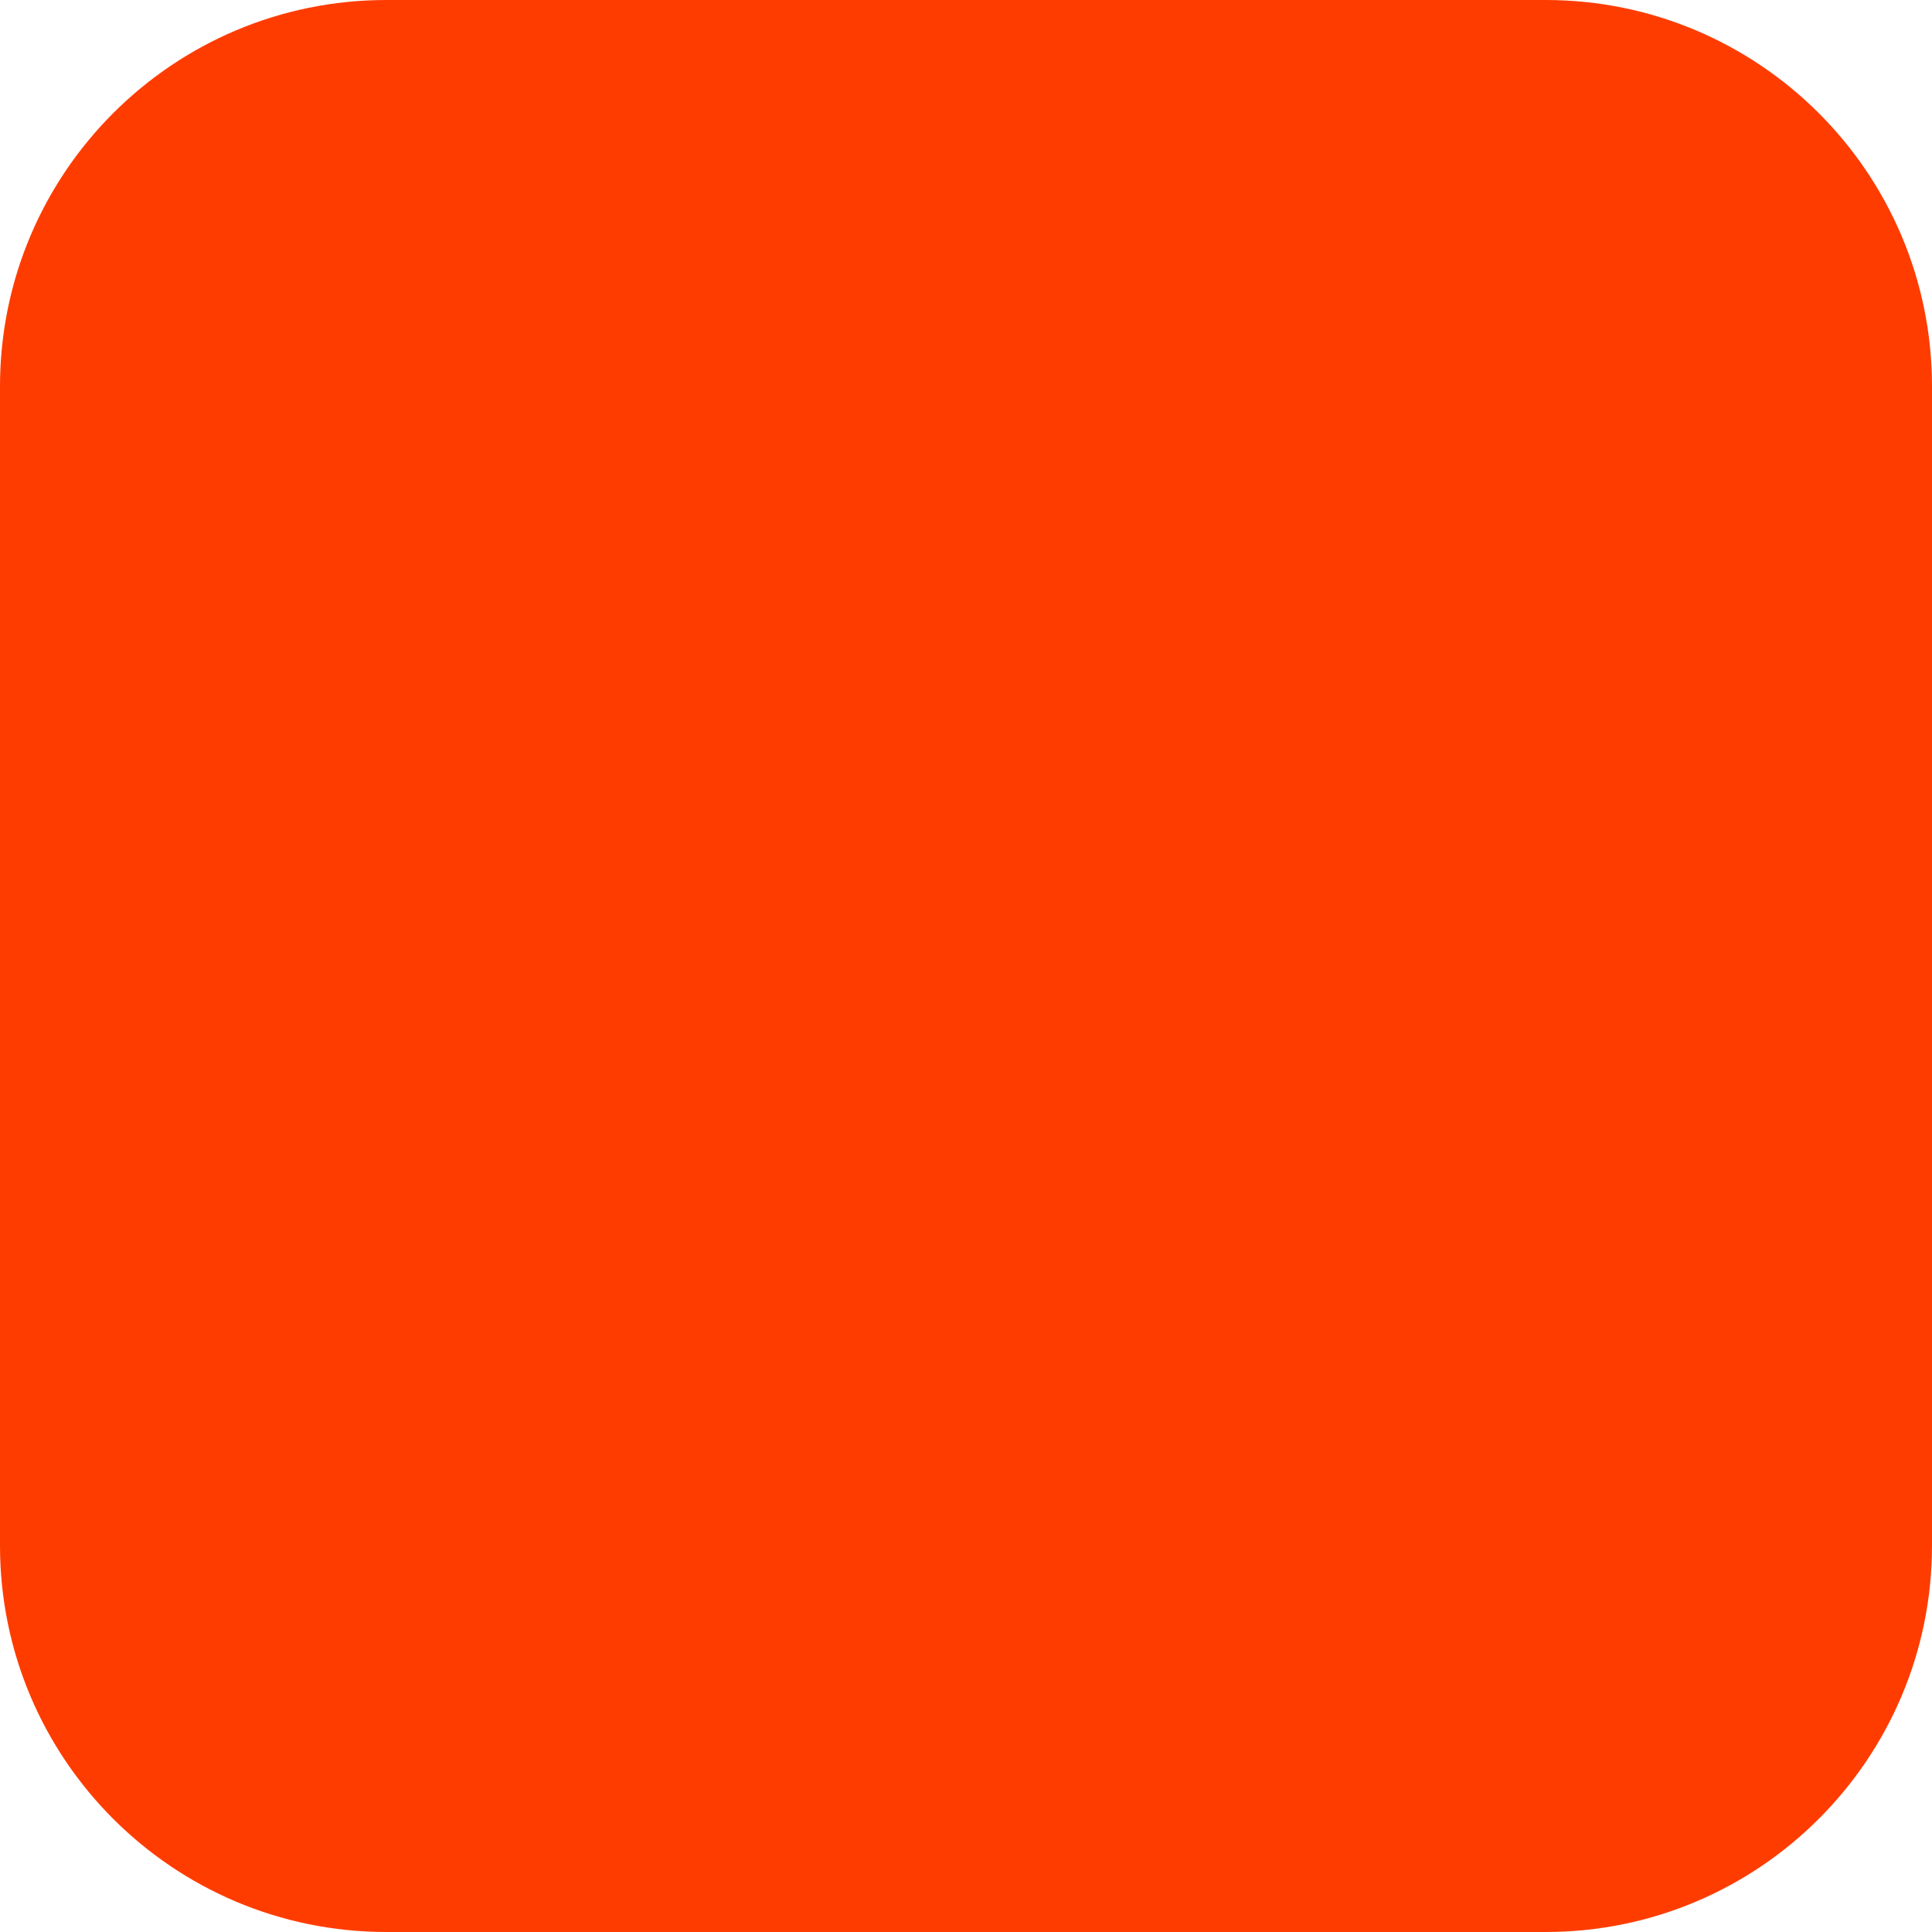
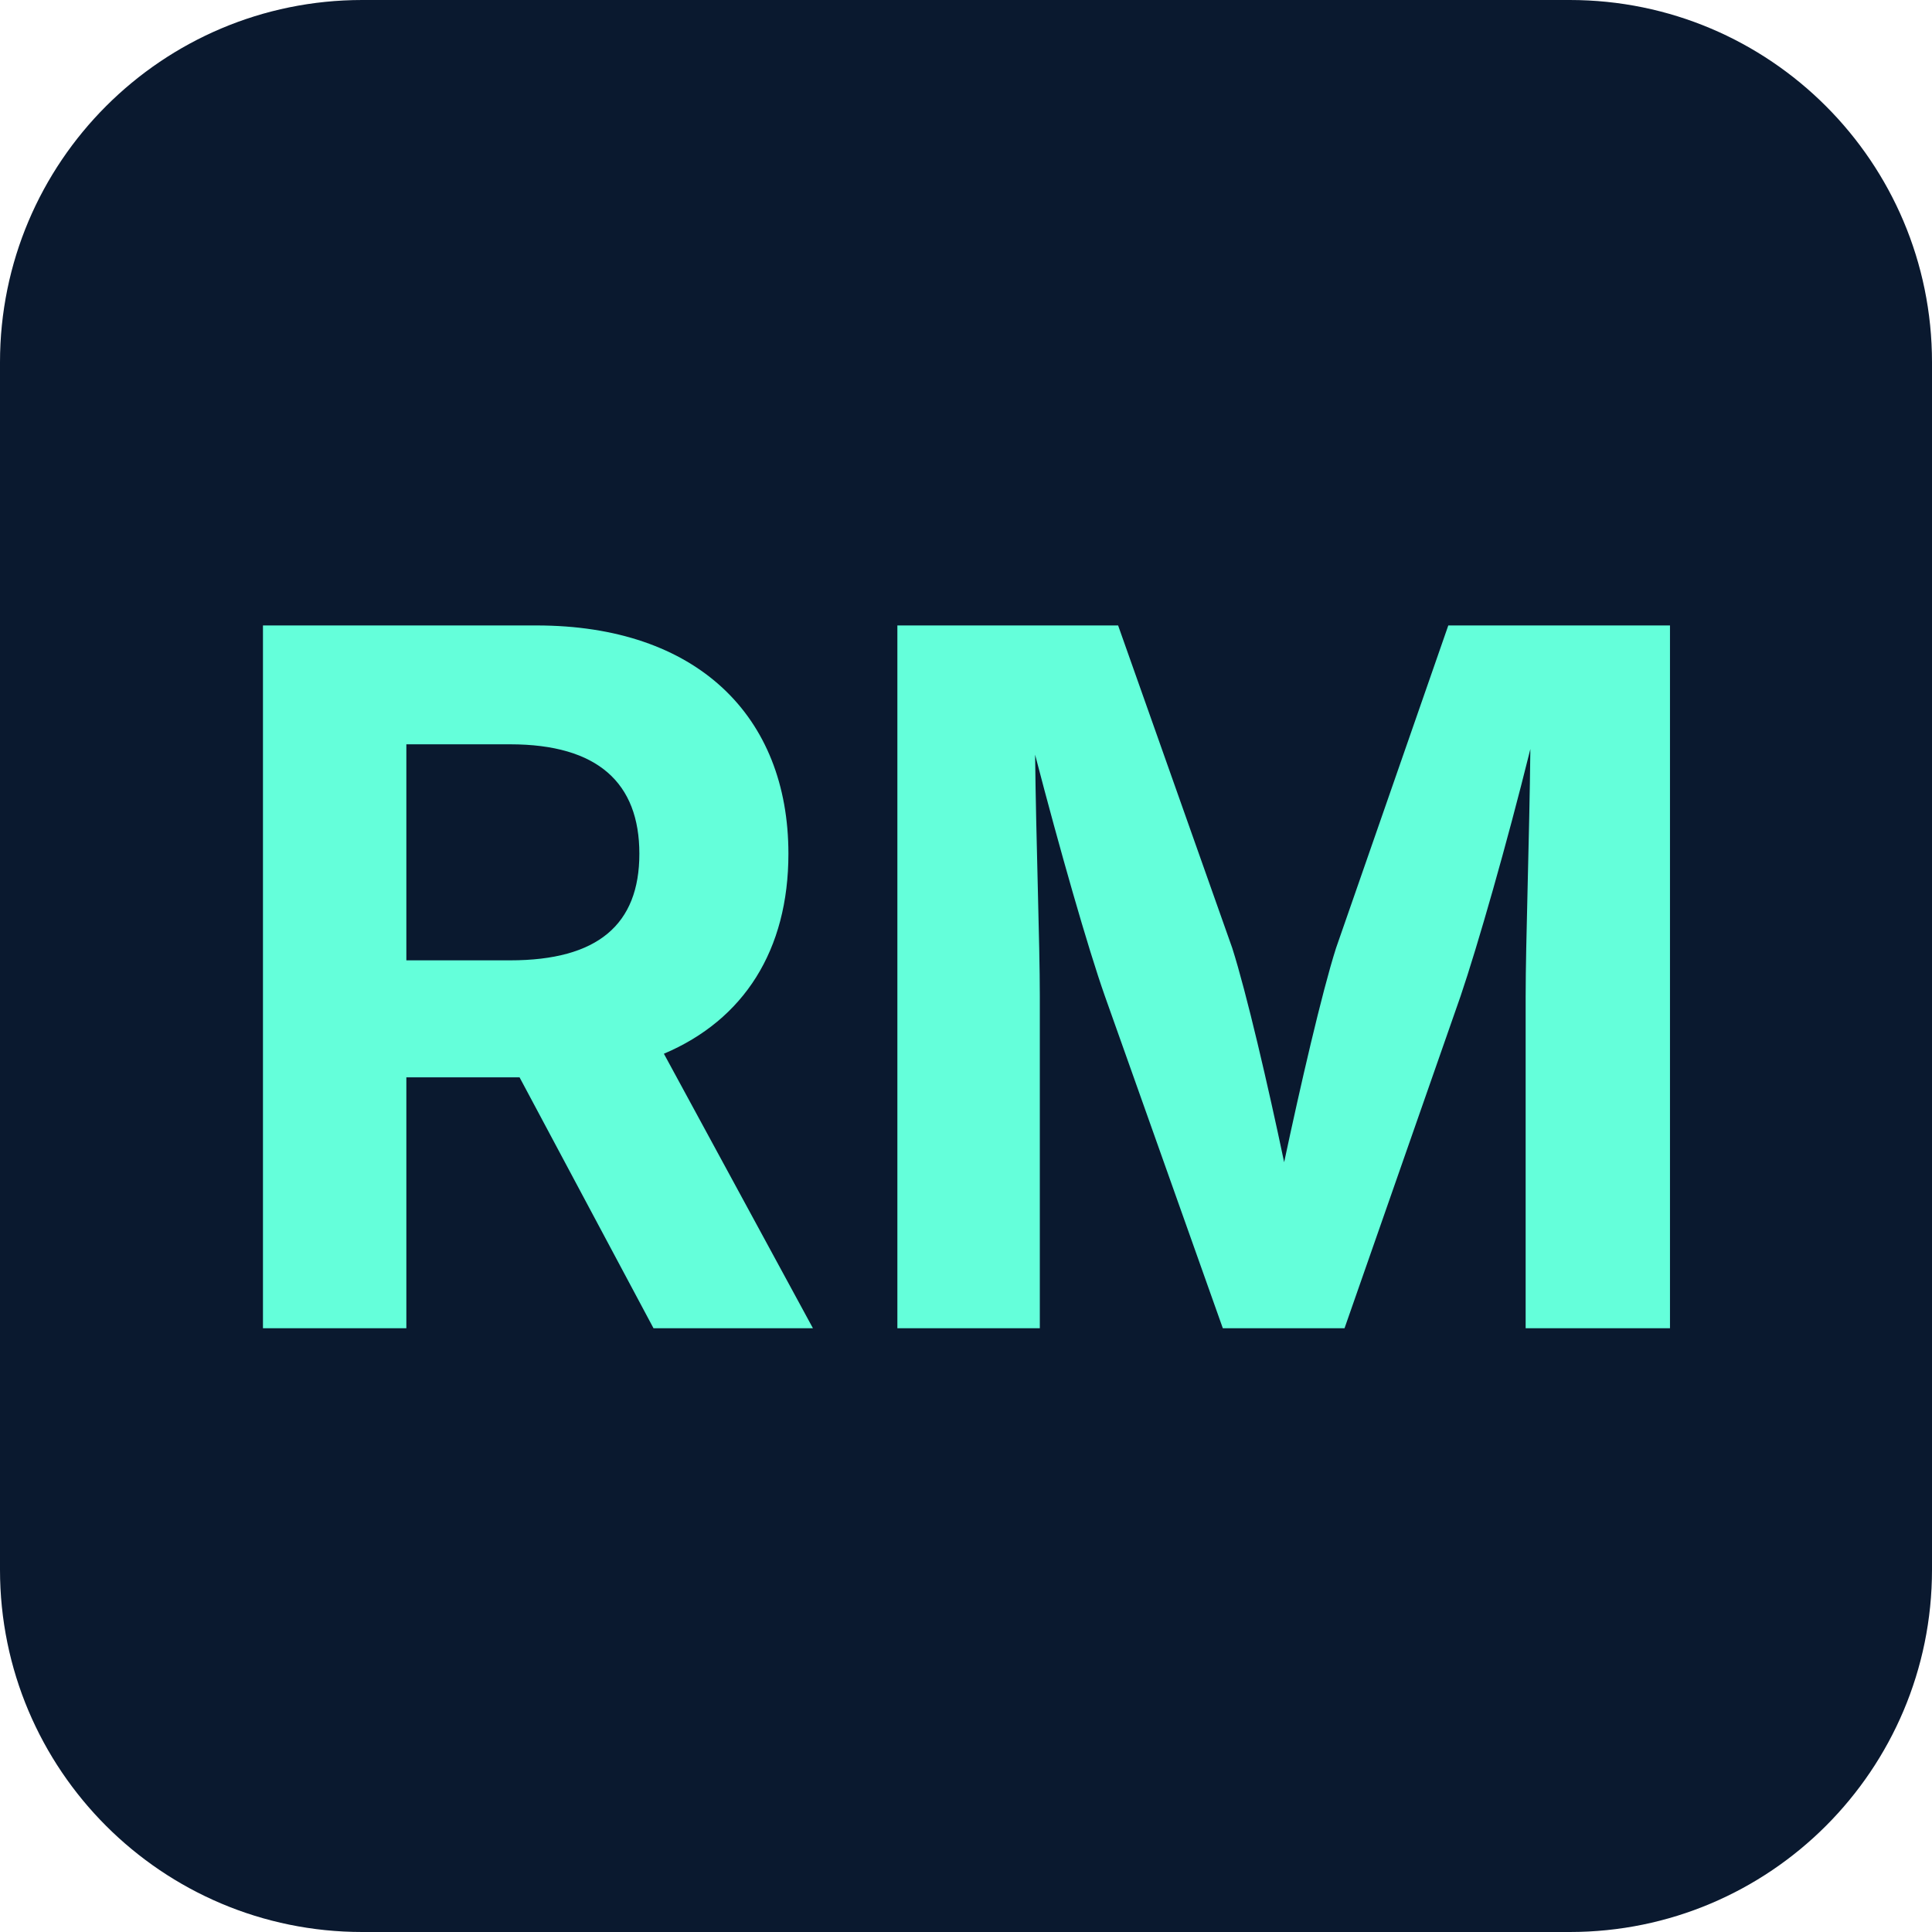
- <svg xmlns="http://www.w3.org/2000/svg" width="180" height="180" viewBox="0 0 180 180" fill="none">
-   <rect width="180" height="180" rx="36" fill="#FF3C00" />
+ <svg xmlns="http://www.w3.org/2000/svg" viewBox="0 0 32 32">
+   <rect width="32" height="32" rx="6" fill="#0a192f" />
+   <text x="16" y="22" text-anchor="middle" font-family="Inter, system-ui, sans-serif" font-weight="700" font-size="16" fill="#64ffda">RM</text>
</svg>
